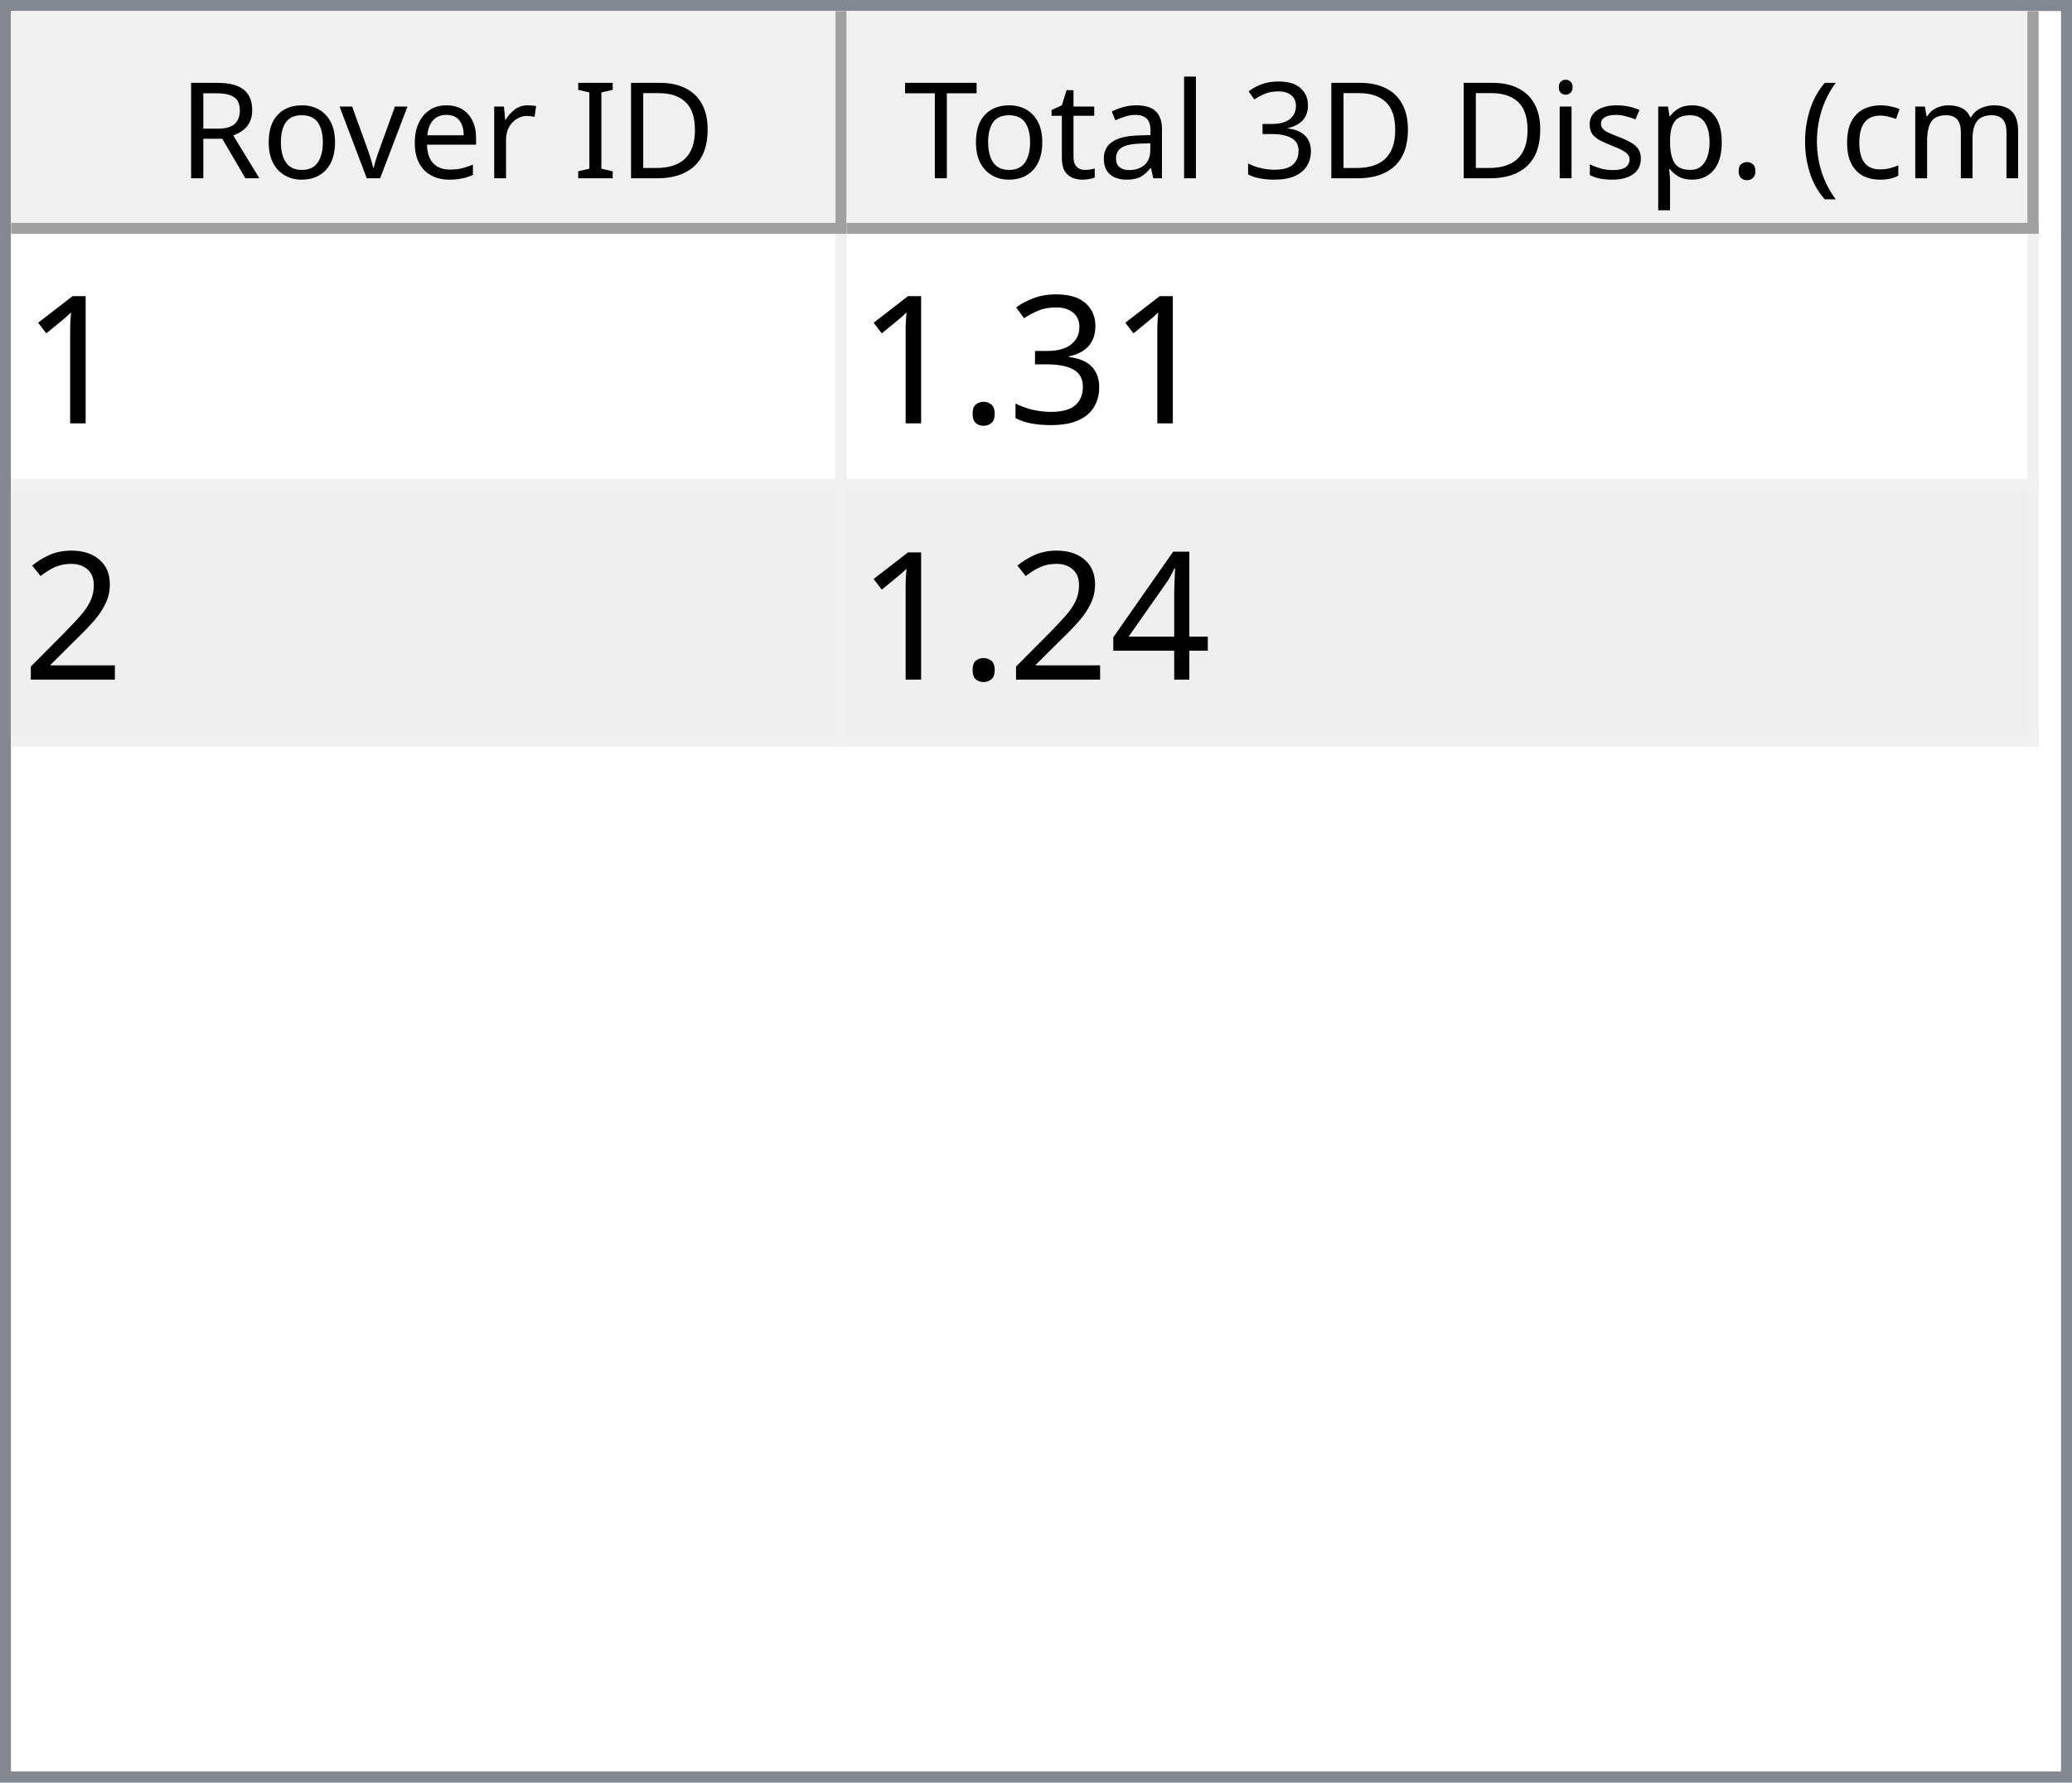
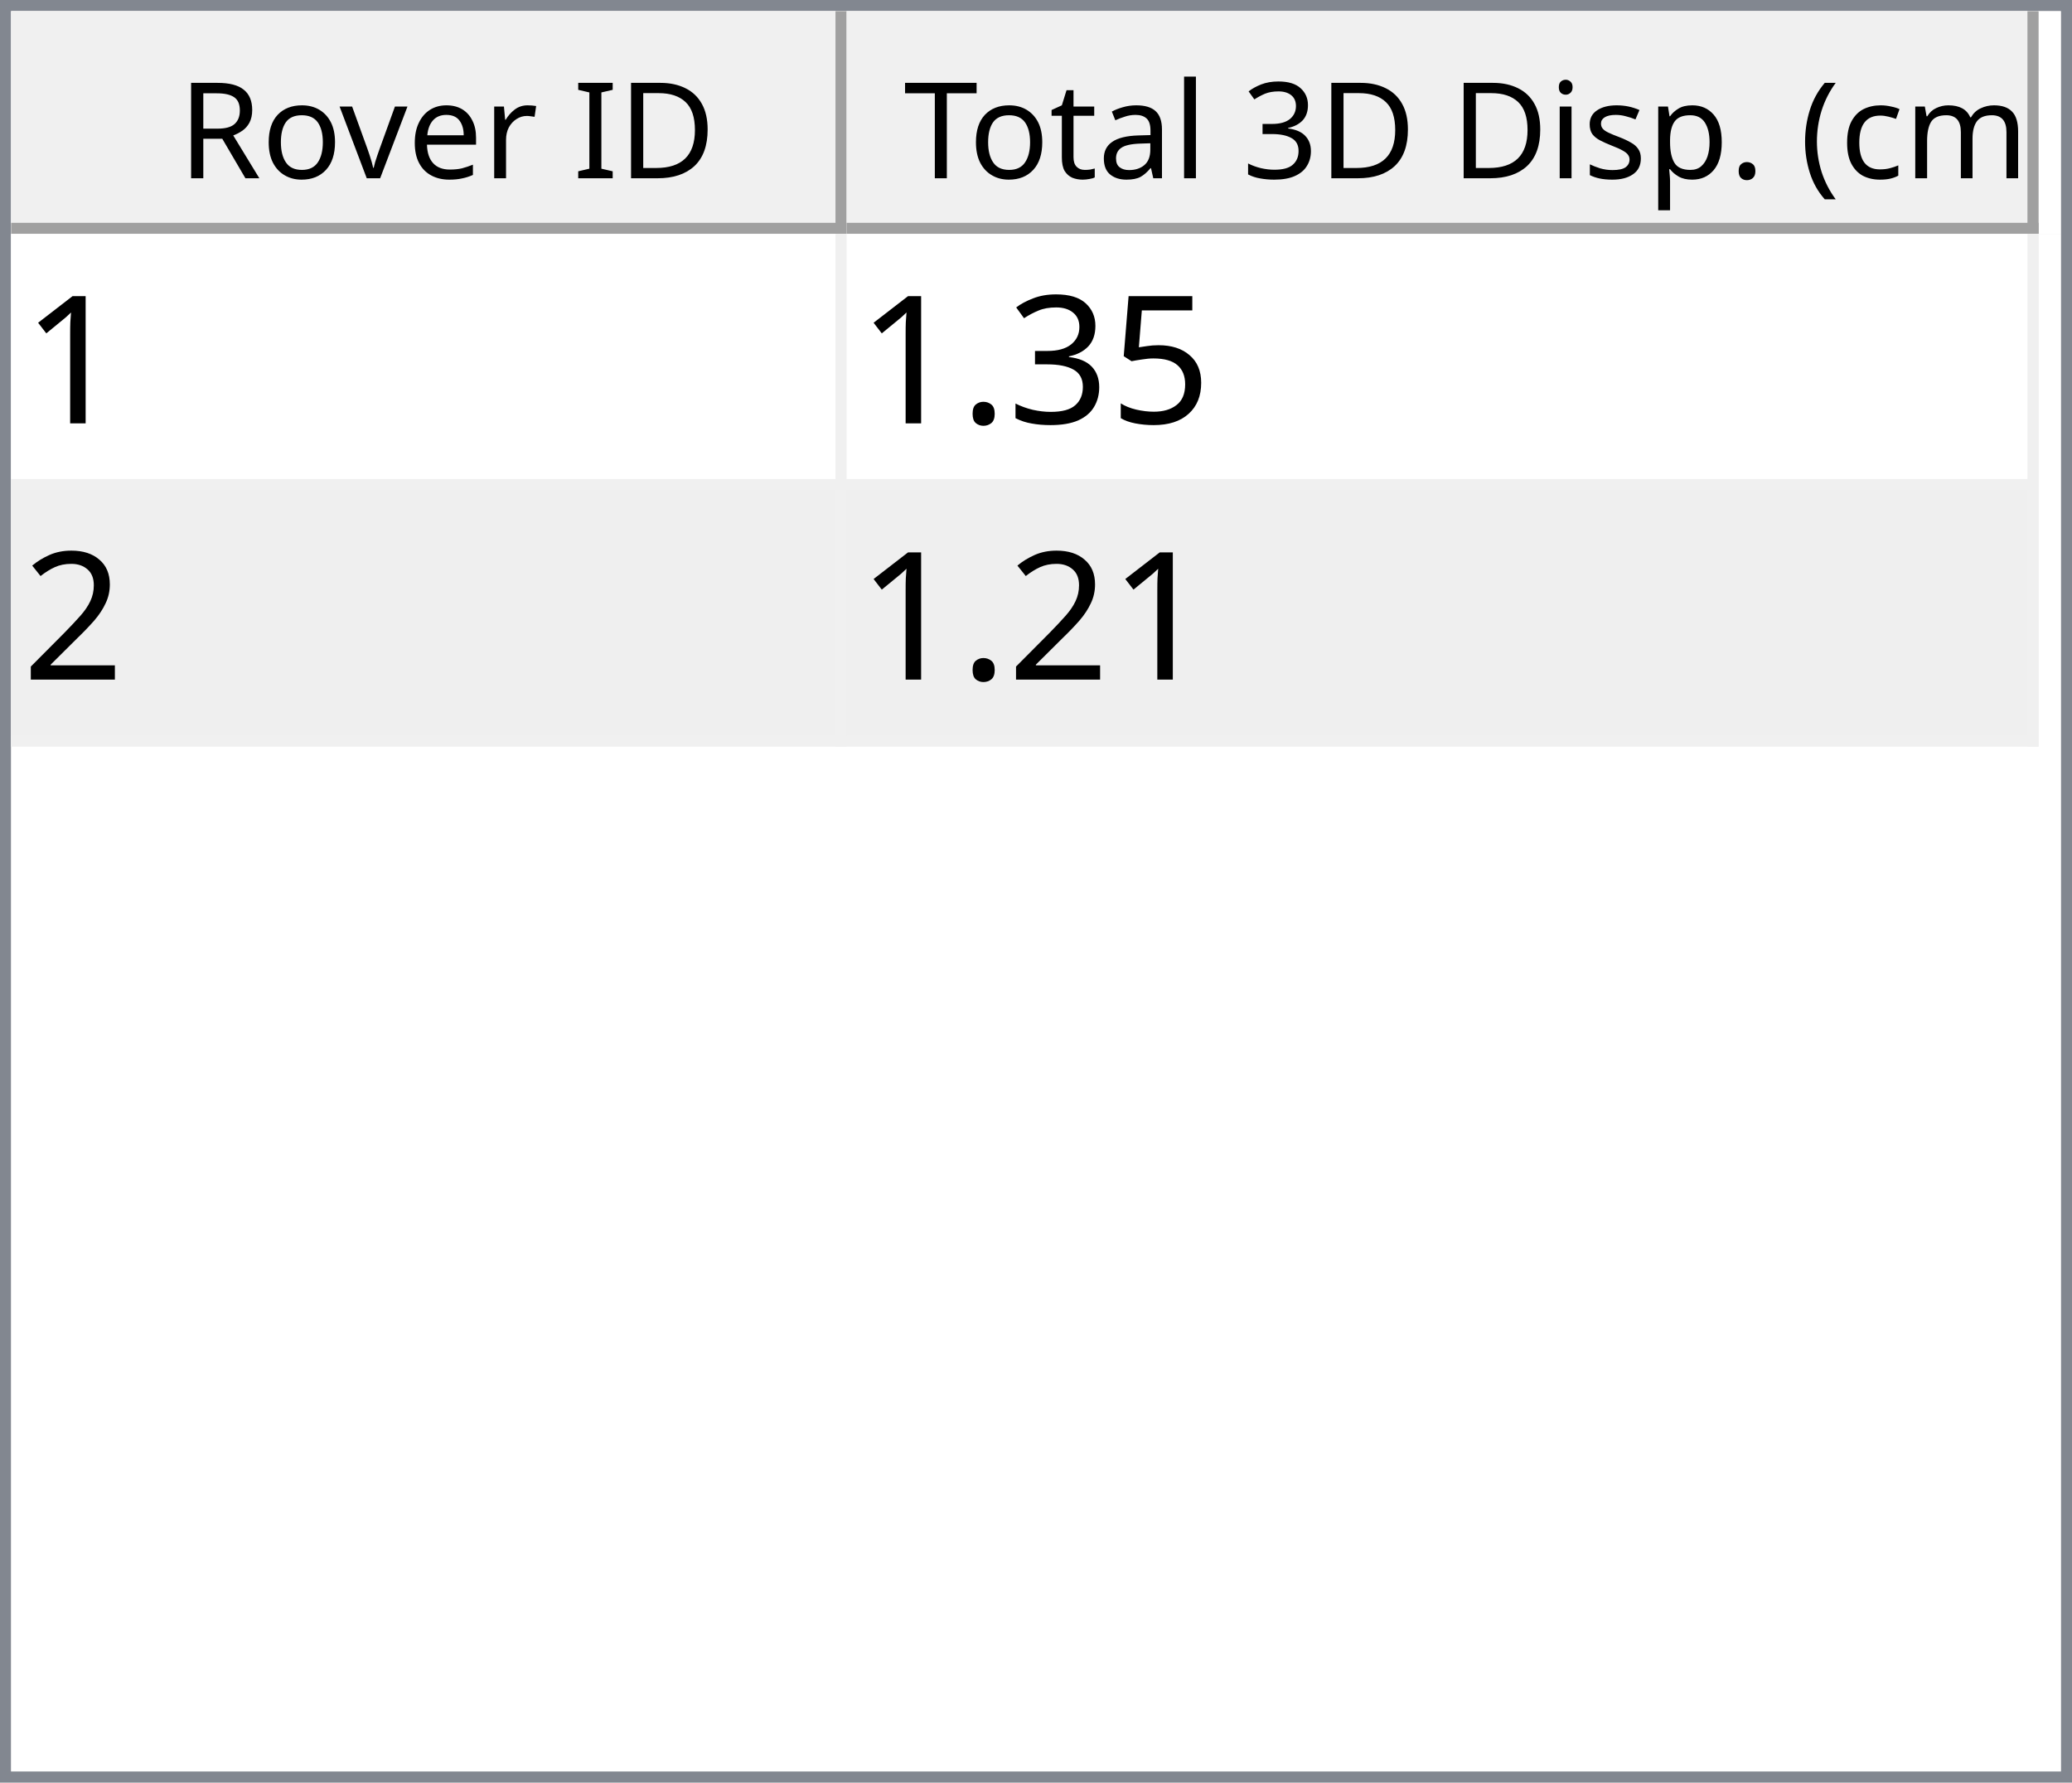
<svg xmlns="http://www.w3.org/2000/svg" style="fill-opacity:1; color-rendering:auto; color-interpolation:auto; text-rendering:auto; stroke:black; stroke-linecap:square; stroke-miterlimit:10; shape-rendering:auto; stroke-opacity:1; fill:black; stroke-dasharray:none; font-weight:normal; stroke-width:1; font-family:'Dialog'; font-style:normal; stroke-linejoin:miter; font-size:12px; stroke-dashoffset:0; image-rendering:auto;" width="186" height="160">
  <defs id="genericDefs" />
  <g>
    <defs id="defs1">
      <clipPath clipPathUnits="userSpaceOnUse" id="clipPath1">
        <path d="M0 0 L186 0 L186 160 L0 160 L0 0 Z" />
      </clipPath>
      <clipPath clipPathUnits="userSpaceOnUse" id="clipPath2">
        <path d="M0 0 L0 160 L186 160 L186 0 Z" />
      </clipPath>
      <clipPath clipPathUnits="userSpaceOnUse" id="clipPath3">
        <path d="M0 0 L0 20 L184 20 L184 0 Z" />
      </clipPath>
      <clipPath clipPathUnits="userSpaceOnUse" id="clipPath4">
        <path d="M0 0 L0 20 L75 20 L75 0 Z" />
      </clipPath>
      <clipPath clipPathUnits="userSpaceOnUse" id="clipPath5">
        <path d="M1 1 L1 19 L74 19 L74 1 Z" />
      </clipPath>
      <clipPath clipPathUnits="userSpaceOnUse" id="clipPath6">
        <path d="M0 0 L0 18 L73 18 L73 0 Z" />
      </clipPath>
      <clipPath clipPathUnits="userSpaceOnUse" id="clipPath7">
        <path d="M-0.5 -0.5 L-0.5 19.5 L74.5 19.5 L74.5 -0.5 Z" />
      </clipPath>
      <clipPath clipPathUnits="userSpaceOnUse" id="clipPath8">
        <path d="M0 0 L0 20 L107 20 L107 0 Z" />
      </clipPath>
      <clipPath clipPathUnits="userSpaceOnUse" id="clipPath9">
        <path d="M1 1 L1 19 L106 19 L106 1 Z" />
      </clipPath>
      <clipPath clipPathUnits="userSpaceOnUse" id="clipPath10">
        <path d="M0 0 L0 18 L105 18 L105 0 Z" />
      </clipPath>
      <clipPath clipPathUnits="userSpaceOnUse" id="clipPath11">
        <path d="M-0.5 -0.5 L-0.5 19.5 L106.5 19.5 L106.5 -0.5 Z" />
      </clipPath>
      <clipPath clipPathUnits="userSpaceOnUse" id="clipPath12">
        <path d="M0 0 L0 138 L184 138 L184 0 Z" />
      </clipPath>
      <clipPath clipPathUnits="userSpaceOnUse" id="clipPath13">
        <path d="M0 0 L0 46 L182 46 L182 0 Z" />
      </clipPath>
      <clipPath clipPathUnits="userSpaceOnUse" id="clipPath14">
        <path d="M-0.5 -0.5 L-0.5 45.5 L181.5 45.5 L181.5 -0.5 Z" />
      </clipPath>
      <clipPath clipPathUnits="userSpaceOnUse" id="clipPath15">
        <path d="M0 0 L0 22 L74 22 L74 0 Z" />
      </clipPath>
      <clipPath clipPathUnits="userSpaceOnUse" id="clipPath16">
        <path d="M0 0 L0 22 L106 22 L106 0 Z" />
      </clipPath>
      <font horiz-adv-x="64.551" id="font1">
        <font-face ascent="107.91" descent="25.098" units-per-em="100" style="font-style:normal; font-family:Segoe UI; font-weight:normal;" />
        <missing-glyph horiz-adv-x="64.551" d="M8.109 0 L8.109 68.266 L56.453 68.266 L56.453 0 L8.109 0 ZM15.328 7.234 L49.219 7.234 L49.219 61.031 L15.328 61.031 L15.328 7.234 Z" />
        <glyph unicode="D" horiz-adv-x="70.117" d="M9.188 0 L9.188 70.016 L28.516 70.016 Q65.531 70.016 65.531 35.891 Q65.531 19.672 55.25 9.836 Q44.969 0 27.734 0 L9.188 0 ZM17.391 62.594 L17.391 7.422 L27.828 7.422 Q41.609 7.422 49.273 14.797 Q56.938 22.172 56.938 35.688 Q56.938 62.594 28.328 62.594 L17.391 62.594 Z" />
        <glyph unicode="I" horiz-adv-x="26.611" d="M17.391 0 L9.188 0 L9.188 70.016 L17.391 70.016 L17.391 0 Z" />
        <glyph unicode=" " horiz-adv-x="27.393" d="" />
        <glyph unicode="r" horiz-adv-x="34.766" d="M34.188 41.891 Q32.078 43.5 28.125 43.5 Q23 43.5 19.555 38.672 Q16.109 33.844 16.109 25.484 L16.109 0 L8.109 0 L8.109 50 L16.109 50 L16.109 39.703 L16.312 39.703 Q18.016 44.969 21.531 47.922 Q25.047 50.875 29.391 50.875 Q32.516 50.875 34.188 50.203 L34.188 41.891 Z" />
        <glyph unicode="e" horiz-adv-x="52.295" d="M48.297 23 L12.984 23 Q13.188 14.656 17.484 10.109 Q21.781 5.562 29.297 5.562 Q37.75 5.562 44.828 11.141 L44.828 3.609 Q38.234 -1.172 27.391 -1.172 Q16.797 -1.172 10.742 5.641 Q4.688 12.453 4.688 24.812 Q4.688 36.469 11.305 43.82 Q17.922 51.172 27.734 51.172 Q37.547 51.172 42.922 44.828 Q48.297 38.484 48.297 27.203 L48.297 23 ZM40.094 29.781 Q40.047 36.719 36.75 40.578 Q33.453 44.438 27.594 44.438 Q21.922 44.438 17.969 40.383 Q14.016 36.328 13.094 29.781 L40.094 29.781 Z" />
        <glyph unicode="v" horiz-adv-x="47.9" d="M47.406 50 L27.484 0 L19.625 0 L0.688 50 L9.469 50 L22.172 13.672 Q23.578 9.672 23.922 6.688 L24.125 6.688 Q24.609 10.453 25.688 13.484 L38.969 50 L47.406 50 Z" />
        <glyph unicode="o" horiz-adv-x="58.594" d="M29 -1.172 Q17.922 -1.172 11.305 5.836 Q4.688 12.844 4.688 24.422 Q4.688 37.016 11.57 44.094 Q18.453 51.172 30.172 51.172 Q41.359 51.172 47.633 44.289 Q53.906 37.406 53.906 25.203 Q53.906 13.234 47.141 6.031 Q40.375 -1.172 29 -1.172 ZM29.594 44.438 Q21.875 44.438 17.383 39.188 Q12.891 33.938 12.891 24.703 Q12.891 15.828 17.43 10.695 Q21.969 5.562 29.594 5.562 Q37.359 5.562 41.531 10.594 Q45.703 15.625 45.703 24.906 Q45.703 34.281 41.531 39.359 Q37.359 44.438 29.594 44.438 Z" />
        <glyph unicode="R" horiz-adv-x="59.814" d="M59.375 0 L49.609 0 L37.891 19.625 Q36.281 22.359 34.766 24.289 Q33.25 26.219 31.664 27.438 Q30.078 28.656 28.25 29.219 Q26.422 29.781 24.125 29.781 L17.391 29.781 L17.391 0 L9.188 0 L9.188 70.016 L30.078 70.016 Q34.672 70.016 38.555 68.867 Q42.438 67.719 45.289 65.375 Q48.141 63.031 49.758 59.547 Q51.375 56.062 51.375 51.375 Q51.375 47.703 50.273 44.656 Q49.172 41.609 47.148 39.211 Q45.125 36.812 42.266 35.133 Q39.406 33.453 35.844 32.516 L35.844 32.328 Q37.594 31.547 38.891 30.547 Q40.188 29.547 41.359 28.18 Q42.531 26.812 43.68 25.078 Q44.828 23.344 46.234 21.047 L59.375 0 ZM17.391 62.594 L17.391 37.203 L28.516 37.203 Q31.594 37.203 34.203 38.133 Q36.812 39.062 38.719 40.797 Q40.625 42.531 41.703 45.047 Q42.781 47.562 42.781 50.688 Q42.781 56.297 39.141 59.445 Q35.5 62.594 28.609 62.594 L17.391 62.594 Z" />
        <glyph unicode=")" horiz-adv-x="30.176" d="M8.297 -15.922 L1.172 -15.922 Q16.406 2.344 16.406 26.812 Q16.406 51.469 1.078 70.016 L8.297 70.016 Q23.531 52.156 23.531 26.703 Q23.531 1.375 8.297 -15.922 Z" />
        <glyph unicode="m" horiz-adv-x="86.133" d="M79.109 0 L71.094 0 L71.094 28.719 Q71.094 37.016 68.531 40.727 Q65.969 44.438 59.906 44.438 Q54.781 44.438 51.195 39.75 Q47.609 35.062 47.609 28.516 L47.609 0 L39.594 0 L39.594 29.688 Q39.594 44.438 28.219 44.438 Q22.953 44.438 19.531 40.016 Q16.109 35.594 16.109 28.516 L16.109 0 L8.109 0 L8.109 50 L16.109 50 L16.109 42.094 L16.312 42.094 Q21.625 51.172 31.844 51.172 Q36.969 51.172 40.773 48.312 Q44.578 45.453 46 40.828 Q51.562 51.172 62.594 51.172 Q79.109 51.172 79.109 30.812 L79.109 0 Z" />
        <glyph unicode="c" horiz-adv-x="46.191" d="M42.188 2.297 Q36.422 -1.172 28.516 -1.172 Q17.828 -1.172 11.258 5.789 Q4.688 12.75 4.688 23.828 Q4.688 36.188 11.766 43.68 Q18.844 51.172 30.672 51.172 Q37.25 51.172 42.281 48.734 L42.281 40.531 Q36.719 44.438 30.375 44.438 Q22.703 44.438 17.797 38.945 Q12.891 33.453 12.891 24.516 Q12.891 15.719 17.508 10.641 Q22.125 5.562 29.891 5.562 Q36.422 5.562 42.188 9.906 L42.188 2.297 Z" />
        <glyph unicode="(" horiz-adv-x="30.176" d="M29.109 -15.922 L21.969 -15.922 Q6.844 1.375 6.844 26.703 Q6.844 52.156 21.969 70.016 L29.203 70.016 Q13.875 51.469 13.875 26.812 Q13.875 2.344 29.109 -15.922 Z" />
        <glyph unicode="." horiz-adv-x="21.68" d="M10.891 -1.078 Q8.641 -1.078 7.055 0.539 Q5.469 2.156 5.469 4.391 Q5.469 6.641 7.055 8.273 Q8.641 9.906 10.891 9.906 Q13.188 9.906 14.797 8.273 Q16.406 6.641 16.406 4.391 Q16.406 2.156 14.797 0.539 Q13.188 -1.078 10.891 -1.078 Z" />
        <glyph unicode="p" horiz-adv-x="58.789" d="M16.312 7.234 L16.109 7.234 L16.109 -23 L8.109 -23 L8.109 50 L16.109 50 L16.109 41.219 L16.312 41.219 Q22.219 51.172 33.594 51.172 Q43.266 51.172 48.688 44.461 Q54.109 37.75 54.109 26.469 Q54.109 13.922 48 6.375 Q41.891 -1.172 31.297 -1.172 Q21.578 -1.172 16.312 7.234 ZM16.109 27.391 L16.109 20.406 Q16.109 14.203 20.141 9.883 Q24.172 5.562 30.375 5.562 Q37.641 5.562 41.773 11.133 Q45.906 16.703 45.906 26.609 Q45.906 34.969 42.047 39.703 Q38.188 44.438 31.594 44.438 Q24.609 44.438 20.359 39.578 Q16.109 34.719 16.109 27.391 Z" />
        <glyph unicode="s" horiz-adv-x="42.432" d="M5.078 1.812 L5.078 10.406 Q11.625 5.562 19.484 5.562 Q30.031 5.562 30.031 12.594 Q30.031 14.594 29.125 15.992 Q28.219 17.391 26.68 18.461 Q25.141 19.531 23.07 20.383 Q21 21.234 18.609 22.172 Q15.281 23.484 12.766 24.828 Q10.25 26.172 8.57 27.859 Q6.891 29.547 6.031 31.695 Q5.172 33.844 5.172 36.719 Q5.172 40.234 6.789 42.945 Q8.406 45.656 11.086 47.484 Q13.766 49.312 17.211 50.242 Q20.656 51.172 24.312 51.172 Q30.812 51.172 35.938 48.922 L35.938 40.828 Q30.422 44.438 23.25 44.438 Q21 44.438 19.195 43.922 Q17.391 43.406 16.094 42.477 Q14.797 41.547 14.086 40.258 Q13.375 38.969 13.375 37.406 Q13.375 35.453 14.086 34.133 Q14.797 32.812 16.164 31.789 Q17.531 30.766 19.484 29.938 Q21.438 29.109 23.922 28.125 Q27.25 26.859 29.883 25.516 Q32.516 24.172 34.375 22.484 Q36.234 20.797 37.234 18.602 Q38.234 16.406 38.234 13.375 Q38.234 9.672 36.602 6.938 Q34.969 4.203 32.234 2.398 Q29.5 0.594 25.93 -0.289 Q22.359 -1.172 18.453 -1.172 Q10.75 -1.172 5.078 1.812 Z" />
        <glyph unicode="i" horiz-adv-x="24.219" d="M12.203 62.703 Q10.062 62.703 8.547 64.164 Q7.031 65.625 7.031 67.875 Q7.031 70.125 8.547 71.609 Q10.062 73.094 12.203 73.094 Q14.406 73.094 15.945 71.609 Q17.484 70.125 17.484 67.875 Q17.484 65.719 15.945 64.211 Q14.406 62.703 12.203 62.703 ZM16.109 0 L8.109 0 L8.109 50 L16.109 50 L16.109 0 Z" />
        <glyph unicode="3" horiz-adv-x="53.906" d="M46.531 19.828 Q46.531 15.094 44.75 11.211 Q42.969 7.328 39.719 4.57 Q36.469 1.812 31.93 0.297 Q27.391 -1.219 21.922 -1.219 Q11.922 -1.219 6 2.594 L6 11.188 Q13.094 5.609 22.219 5.609 Q25.875 5.609 28.828 6.539 Q31.781 7.469 33.906 9.227 Q36.031 10.984 37.18 13.477 Q38.328 15.969 38.328 19.094 Q38.328 32.812 18.797 32.812 L12.984 32.812 L12.984 39.594 L18.5 39.594 Q35.797 39.594 35.797 52.484 Q35.797 64.406 22.609 64.406 Q15.188 64.406 8.688 59.422 L8.688 67.188 Q15.375 71.188 24.609 71.188 Q29 71.188 32.57 69.969 Q36.141 68.75 38.68 66.555 Q41.219 64.359 42.609 61.281 Q44 58.203 44 54.5 Q44 40.672 30.031 36.719 L30.031 36.531 Q33.594 36.141 36.625 34.797 Q39.656 33.453 41.852 31.305 Q44.047 29.156 45.289 26.25 Q46.531 23.344 46.531 19.828 Z" />
        <glyph unicode="l" horiz-adv-x="24.219" d="M16.109 0 L8.109 0 L8.109 74.031 L16.109 74.031 L16.109 0 Z" />
        <glyph unicode="a" horiz-adv-x="50.879" d="M43.891 0 L35.891 0 L35.891 7.812 L35.688 7.812 Q30.469 -1.172 20.312 -1.172 Q12.844 -1.172 8.617 2.781 Q4.391 6.734 4.391 13.281 Q4.391 27.297 20.906 29.594 L35.891 31.688 Q35.891 44.438 25.594 44.438 Q16.547 44.438 9.281 38.281 L9.281 46.484 Q16.656 51.172 26.266 51.172 Q43.891 51.172 43.891 32.516 L43.891 0 ZM35.891 25.297 L23.828 23.641 Q18.266 22.859 15.43 20.875 Q12.594 18.891 12.594 13.875 Q12.594 10.203 15.211 7.883 Q17.828 5.562 22.172 5.562 Q28.125 5.562 32.008 9.742 Q35.891 13.922 35.891 20.312 L35.891 25.297 Z" />
        <glyph unicode="t" horiz-adv-x="33.887" d="M31.297 0.484 Q28.469 -1.078 23.828 -1.078 Q10.688 -1.078 10.688 13.578 L10.688 43.172 L2.094 43.172 L2.094 50 L10.688 50 L10.688 62.203 L18.703 64.797 L18.703 50 L31.297 50 L31.297 43.172 L18.703 43.172 L18.703 14.984 Q18.703 9.969 20.414 7.82 Q22.125 5.672 26.078 5.672 Q29.109 5.672 31.297 7.328 L31.297 0.484 Z" />
        <glyph unicode="T" horiz-adv-x="52.393" d="M50.594 62.594 L30.375 62.594 L30.375 0 L22.172 0 L22.172 62.594 L2 62.594 L2 70.016 L50.594 70.016 L50.594 62.594 Z" />
      </font>
      <font horiz-adv-x="75.0" id="font2">
        <font-face ascent="100.537" descent="21.973" units-per-em="100" style="font-style:normal; font-family:sans-serif; font-weight:normal;" />
        <missing-glyph horiz-adv-x="75.0" d="M12.5 0 L12.5 62.5 L62.5 62.5 L62.5 0 L12.5 0 ZM14.062 1.562 L60.938 1.562 L60.938 60.938 L14.062 60.938 L14.062 1.562 Z" />
        <glyph unicode="1" horiz-adv-x="55.615" d="M37.25 0 L28.469 0 L28.469 56 Q25.297 52.984 20.141 49.953 Q14.984 46.922 10.891 45.406 L10.891 53.906 Q18.266 57.375 23.781 62.305 Q29.297 67.234 31.594 71.875 L37.25 71.875 L37.25 0 Z" />
+         <glyph unicode="5" horiz-adv-x="55.615" d="M4.156 18.75 L13.375 19.531 Q14.406 12.797 18.141 9.398 Q21.875 6 27.156 6 Q33.5 6 37.891 10.789 Q42.281 15.578 42.281 23.484 Q42.281 31 38.062 35.352 Q33.844 39.703 27 39.703 Q22.75 39.703 19.336 37.773 Q15.922 35.844 13.969 32.766 L5.719 33.844 L12.641 70.609 L48.25 70.609 L48.25 62.203 L19.672 62.203 L15.828 42.969 Q22.266 47.469 29.344 47.469 Q38.719 47.469 45.164 40.969 Q51.609 34.469 51.609 24.266 Q51.609 14.547 45.953 7.469 Q39.062 -1.219 27.156 -1.219 Q17.391 -1.219 11.211 4.25 Q5.031 9.719 4.156 18.75 Z" />
        <glyph unicode="3" horiz-adv-x="55.615" d="M4.203 18.891 L12.984 20.062 Q14.5 12.594 18.141 9.297 Q21.781 6 27 6 Q33.203 6 37.477 10.297 Q41.75 14.594 41.75 20.953 Q41.75 27 37.797 30.93 Q33.844 34.859 27.734 34.859 Q25.25 34.859 21.531 33.891 L22.516 41.609 Q23.391 41.5 23.922 41.5 Q29.547 41.5 34.039 44.43 Q38.531 47.359 38.531 53.469 Q38.531 58.297 35.258 61.477 Q31.984 64.656 26.812 64.656 Q21.688 64.656 18.266 61.43 Q14.844 58.203 13.875 51.766 L5.078 53.328 Q6.688 62.156 12.398 67.016 Q18.109 71.875 26.609 71.875 Q32.469 71.875 37.398 69.359 Q42.328 66.844 44.945 62.5 Q47.562 58.156 47.562 53.266 Q47.562 48.641 45.07 44.828 Q42.578 41.016 37.703 38.766 Q44.047 37.312 47.562 32.695 Q51.078 28.078 51.078 21.141 Q51.078 11.766 44.242 5.25 Q37.406 -1.266 26.953 -1.266 Q17.531 -1.266 11.305 4.352 Q5.078 9.969 4.203 18.891 Z" />
        <glyph unicode="." horiz-adv-x="27.783" d="M9.078 0 L9.078 10.016 L19.094 10.016 L19.094 0 L9.078 0 Z" />
        <glyph unicode="2" horiz-adv-x="55.615" d="M50.344 8.453 L50.344 0 L3.031 0 Q2.938 3.172 4.047 6.109 Q5.859 10.938 9.836 15.625 Q13.812 20.312 21.344 26.469 Q33.016 36.031 37.117 41.625 Q41.219 47.219 41.219 52.203 Q41.219 57.422 37.477 61.008 Q33.734 64.594 27.734 64.594 Q21.391 64.594 17.578 60.789 Q13.766 56.984 13.719 50.25 L4.688 51.172 Q5.609 61.281 11.664 66.578 Q17.719 71.875 27.938 71.875 Q38.234 71.875 44.242 66.164 Q50.25 60.453 50.25 52 Q50.25 47.703 48.492 43.555 Q46.734 39.406 42.656 34.812 Q38.578 30.219 29.109 22.219 Q21.188 15.578 18.945 13.211 Q16.703 10.844 15.234 8.453 L50.344 8.453 Z" />
-         <glyph unicode="4" horiz-adv-x="55.615" d="M32.328 0 L32.328 17.141 L1.266 17.141 L1.266 25.203 L33.938 71.578 L41.109 71.578 L41.109 25.203 L50.781 25.203 L50.781 17.141 L41.109 17.141 L41.109 0 L32.328 0 ZM32.328 25.203 L32.328 57.469 L9.906 25.203 L32.328 25.203 Z" />
      </font>
    </defs>
    <g style="fill:white; stroke:white;">
      <rect x="0" y="0" width="186" style="clip-path:url(#clipPath1); stroke:none;" height="160" />
    </g>
    <g style="fill:white; text-rendering:optimizeSpeed; color-rendering:optimizeSpeed; image-rendering:optimizeSpeed; shape-rendering:crispEdges; stroke:white; color-interpolation:sRGB;">
      <rect x="0" width="186" height="160" y="0" style="stroke:none;" />
      <path style="stroke:none;" d="M0 160 L186 160 L186 0 L0 0 Z" />
    </g>
    <g style="fill:rgb(240,240,240); font-family:'Segoe UI'; stroke:rgb(240,240,240);">
      <rect x="0" y="0" width="186" style="clip-path:url(#clipPath2); stroke:none;" height="160" />
    </g>
    <g style="fill:rgb(130,135,144); font-family:'Segoe UI'; stroke:rgb(130,135,144);">
      <path d="M0 0 L186 0 L186 160 L0 160 L0 0 ZM1 1 L185 1 L185 159 L1 159 L1 1 Z" style="fill-rule:evenodd; clip-path:url(#clipPath2); stroke:none;" />
    </g>
    <g style="fill:white; font-family:'Segoe UI'; stroke:white;" transform="translate(1,1)">
      <rect x="0" y="0" width="184" style="clip-path:url(#clipPath3); stroke:none;" height="20" />
    </g>
    <g style="fill:rgb(240,240,240); font-family:'Segoe UI'; stroke:rgb(240,240,240);" transform="translate(1,1)">
      <rect x="0" y="0" width="75" style="clip-path:url(#clipPath4); stroke:none;" height="20" />
    </g>
    <g style="font-family:'Segoe UI';" transform="translate(2,2)">
      <text x="14" xml:space="preserve" y="14" style="clip-path:url(#clipPath6); stroke:none;">Rover ID</text>
    </g>
    <g style="fill:rgb(160,160,160); font-family:'Segoe UI'; stroke:rgb(160,160,160); stroke-linejoin:bevel;" transform="translate(1.5,1.5)">
      <line x1="74" x2="74" y1="0" style="fill:none; clip-path:url(#clipPath7);" y2="19" />
    </g>
    <g style="fill:rgb(160,160,160); font-family:'Segoe UI'; stroke:rgb(160,160,160); stroke-linejoin:bevel;" transform="matrix(1,0,0,1,1,1) translate(0.5,0.5)">
      <line x1="0" x2="74" y1="19" style="fill:none; clip-path:url(#clipPath7);" y2="19" />
    </g>
    <g style="fill:rgb(240,240,240); font-family:'Segoe UI'; stroke:rgb(240,240,240);" transform="translate(76,1)">
      <rect x="0" y="0" width="107" style="clip-path:url(#clipPath8); stroke:none;" height="20" />
    </g>
    <g style="font-family:'Segoe UI';" transform="translate(77,2)">
      <text x="1" xml:space="preserve" y="14" style="clip-path:url(#clipPath10); stroke:none;"> Total 3D Disp. (cm)</text>
    </g>
    <g style="fill:rgb(160,160,160); font-family:'Segoe UI'; stroke:rgb(160,160,160); stroke-linejoin:bevel;" transform="translate(76.5,1.5)">
      <line x1="106" x2="106" y1="0" style="fill:none; clip-path:url(#clipPath11);" y2="19" />
    </g>
    <g style="fill:rgb(160,160,160); font-family:'Segoe UI'; stroke:rgb(160,160,160); stroke-linejoin:bevel;" transform="matrix(1,0,0,1,76,1) translate(0.5,0.5)">
      <line x1="0" x2="106" y1="19" style="fill:none; clip-path:url(#clipPath11);" y2="19" />
    </g>
    <g style="fill:white; font-family:'Segoe UI'; stroke:white;" transform="translate(1,21)">
      <rect x="0" y="0" width="184" style="clip-path:url(#clipPath12); stroke:none;" height="138" />
    </g>
    <g style="fill:rgb(240,240,240); font-size:16px; font-family:sans-serif; stroke:rgb(240,240,240);" transform="translate(1,21)">
      <rect x="0" y="0" width="182" style="clip-path:url(#clipPath13); stroke:none;" height="46" />
      <line transform="translate(0.5,0.5)" x1="0" x2="181" y1="22" style="clip-path:url(#clipPath14); fill:none; stroke-linejoin:bevel;" y2="22" />
    </g>
    <g transform="matrix(1,0,0,1,1,21) translate(0.5,0.5)" style="fill:rgb(240,240,240); font-size:16px; font-family:sans-serif; stroke:rgb(240,240,240); stroke-linejoin:bevel;">
      <line x1="0" x2="181" y1="45" style="fill:none; clip-path:url(#clipPath14);" y2="45" />
    </g>
    <g transform="matrix(1,0,0,1,1,21) translate(0.5,0.5)" style="fill:rgb(240,240,240); font-size:16px; font-family:sans-serif; stroke:rgb(240,240,240); stroke-linejoin:bevel;">
      <line x1="74" x2="74" y1="0" style="fill:none; clip-path:url(#clipPath14);" y2="45" />
    </g>
    <g transform="matrix(1,0,0,1,1,21) translate(0.5,0.5)" style="fill:rgb(240,240,240); font-size:16px; font-family:sans-serif; stroke:rgb(240,240,240); stroke-linejoin:bevel;">
      <line x1="181" x2="181" y1="0" style="fill:none; clip-path:url(#clipPath14);" y2="45" />
    </g>
    <g style="fill:white; font-size:16px; font-family:sans-serif; stroke:white;" transform="matrix(1,0,0,1,1,21)">
      <rect x="0" y="0" width="74" style="clip-path:url(#clipPath15); stroke:none;" height="22" />
      <text x="1" y="17" style="fill:black; clip-path:url(#clipPath15); stroke:none;" xml:space="preserve">1</text>
    </g>
    <g style="fill:white; font-size:16px; font-family:sans-serif; stroke:white;" transform="matrix(1,0,0,1,1,21) translate(75,0)">
      <rect x="0" y="0" width="106" style="clip-path:url(#clipPath16); stroke:none;" height="22" />
-       <text x="1" y="17" style="fill:black; clip-path:url(#clipPath16); stroke:none;" xml:space="preserve">1.31</text>
+       <text x="1" y="17" style="fill:black; clip-path:url(#clipPath16); stroke:none;" xml:space="preserve">1.35</text>
    </g>
    <g style="fill:rgb(239,239,239); font-size:16px; font-family:sans-serif; stroke:rgb(239,239,239);" transform="matrix(1,0,0,1,1,21) translate(0,23)">
      <rect x="0" y="0" width="74" style="clip-path:url(#clipPath15); stroke:none;" height="22" />
      <text x="1" y="17" style="fill:black; clip-path:url(#clipPath15); stroke:none;" xml:space="preserve">2</text>
    </g>
    <g style="fill:rgb(239,239,239); font-size:16px; font-family:sans-serif; stroke:rgb(239,239,239);" transform="matrix(1,0,0,1,1,21) translate(75,23)">
      <rect x="0" y="0" width="106" style="clip-path:url(#clipPath16); stroke:none;" height="22" />
-       <text x="1" y="17" style="fill:black; clip-path:url(#clipPath16); stroke:none;" xml:space="preserve">1.24</text>
+       <text x="1" y="17" style="fill:black; clip-path:url(#clipPath16); stroke:none;" xml:space="preserve">1.21</text>
    </g>
  </g>
</svg>
